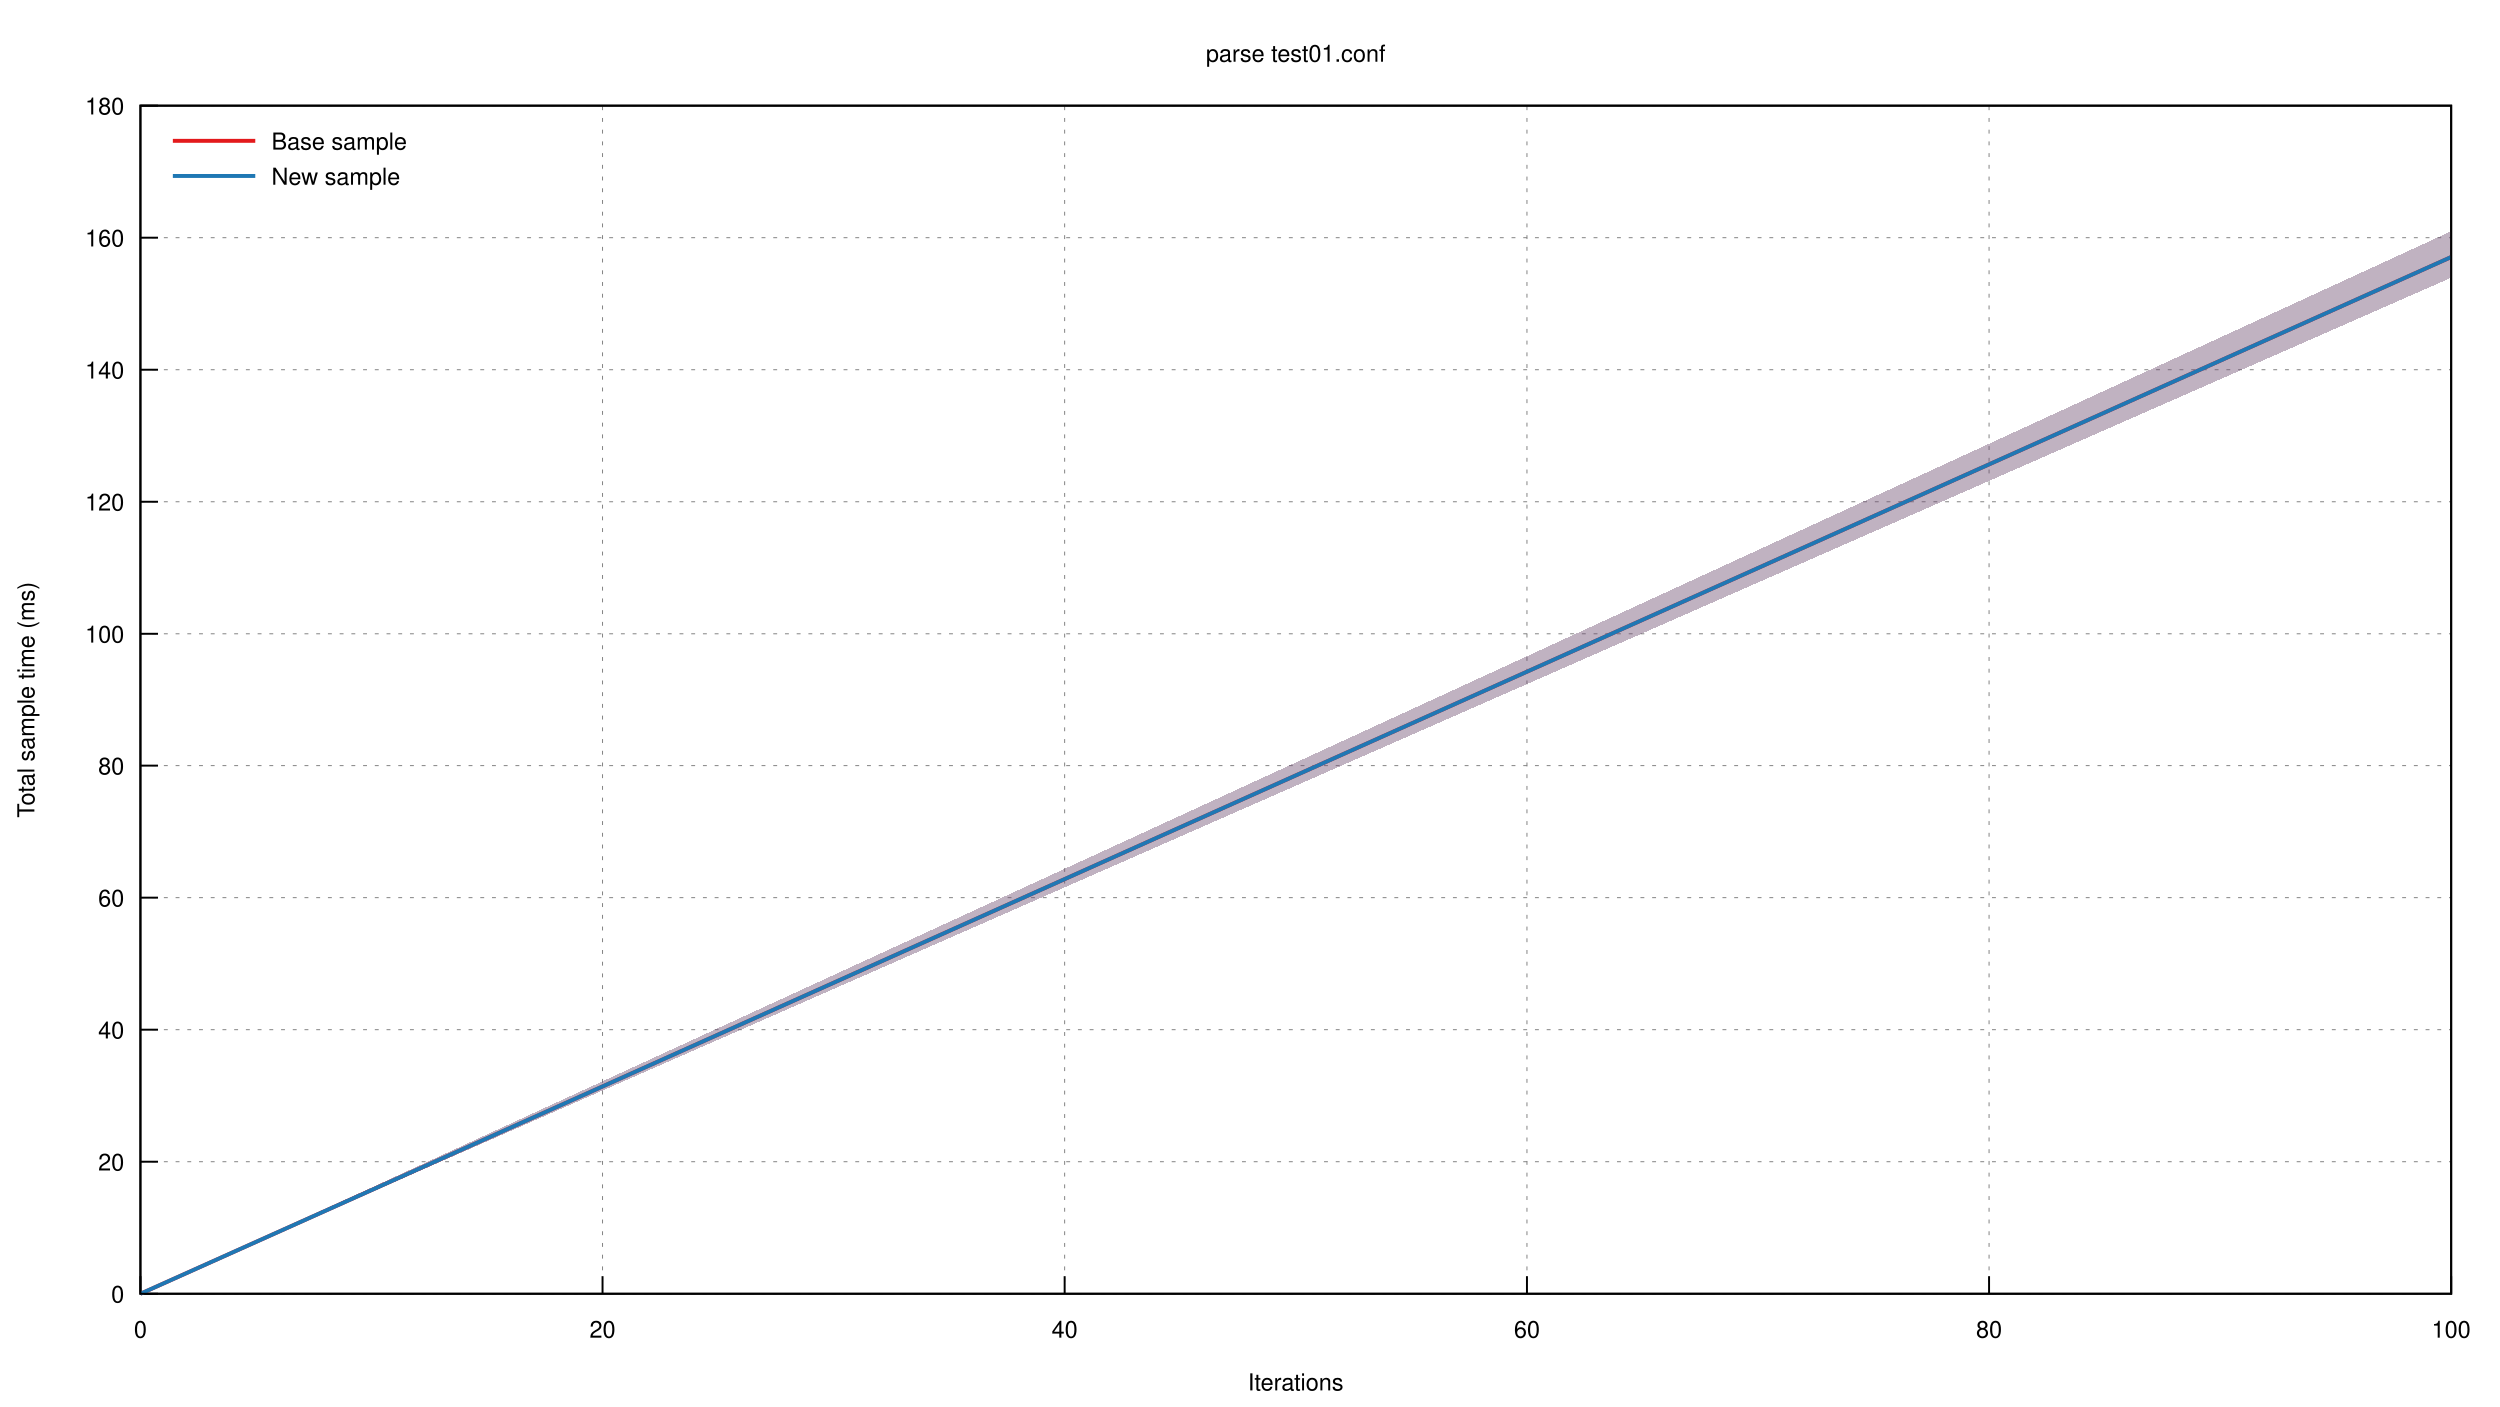
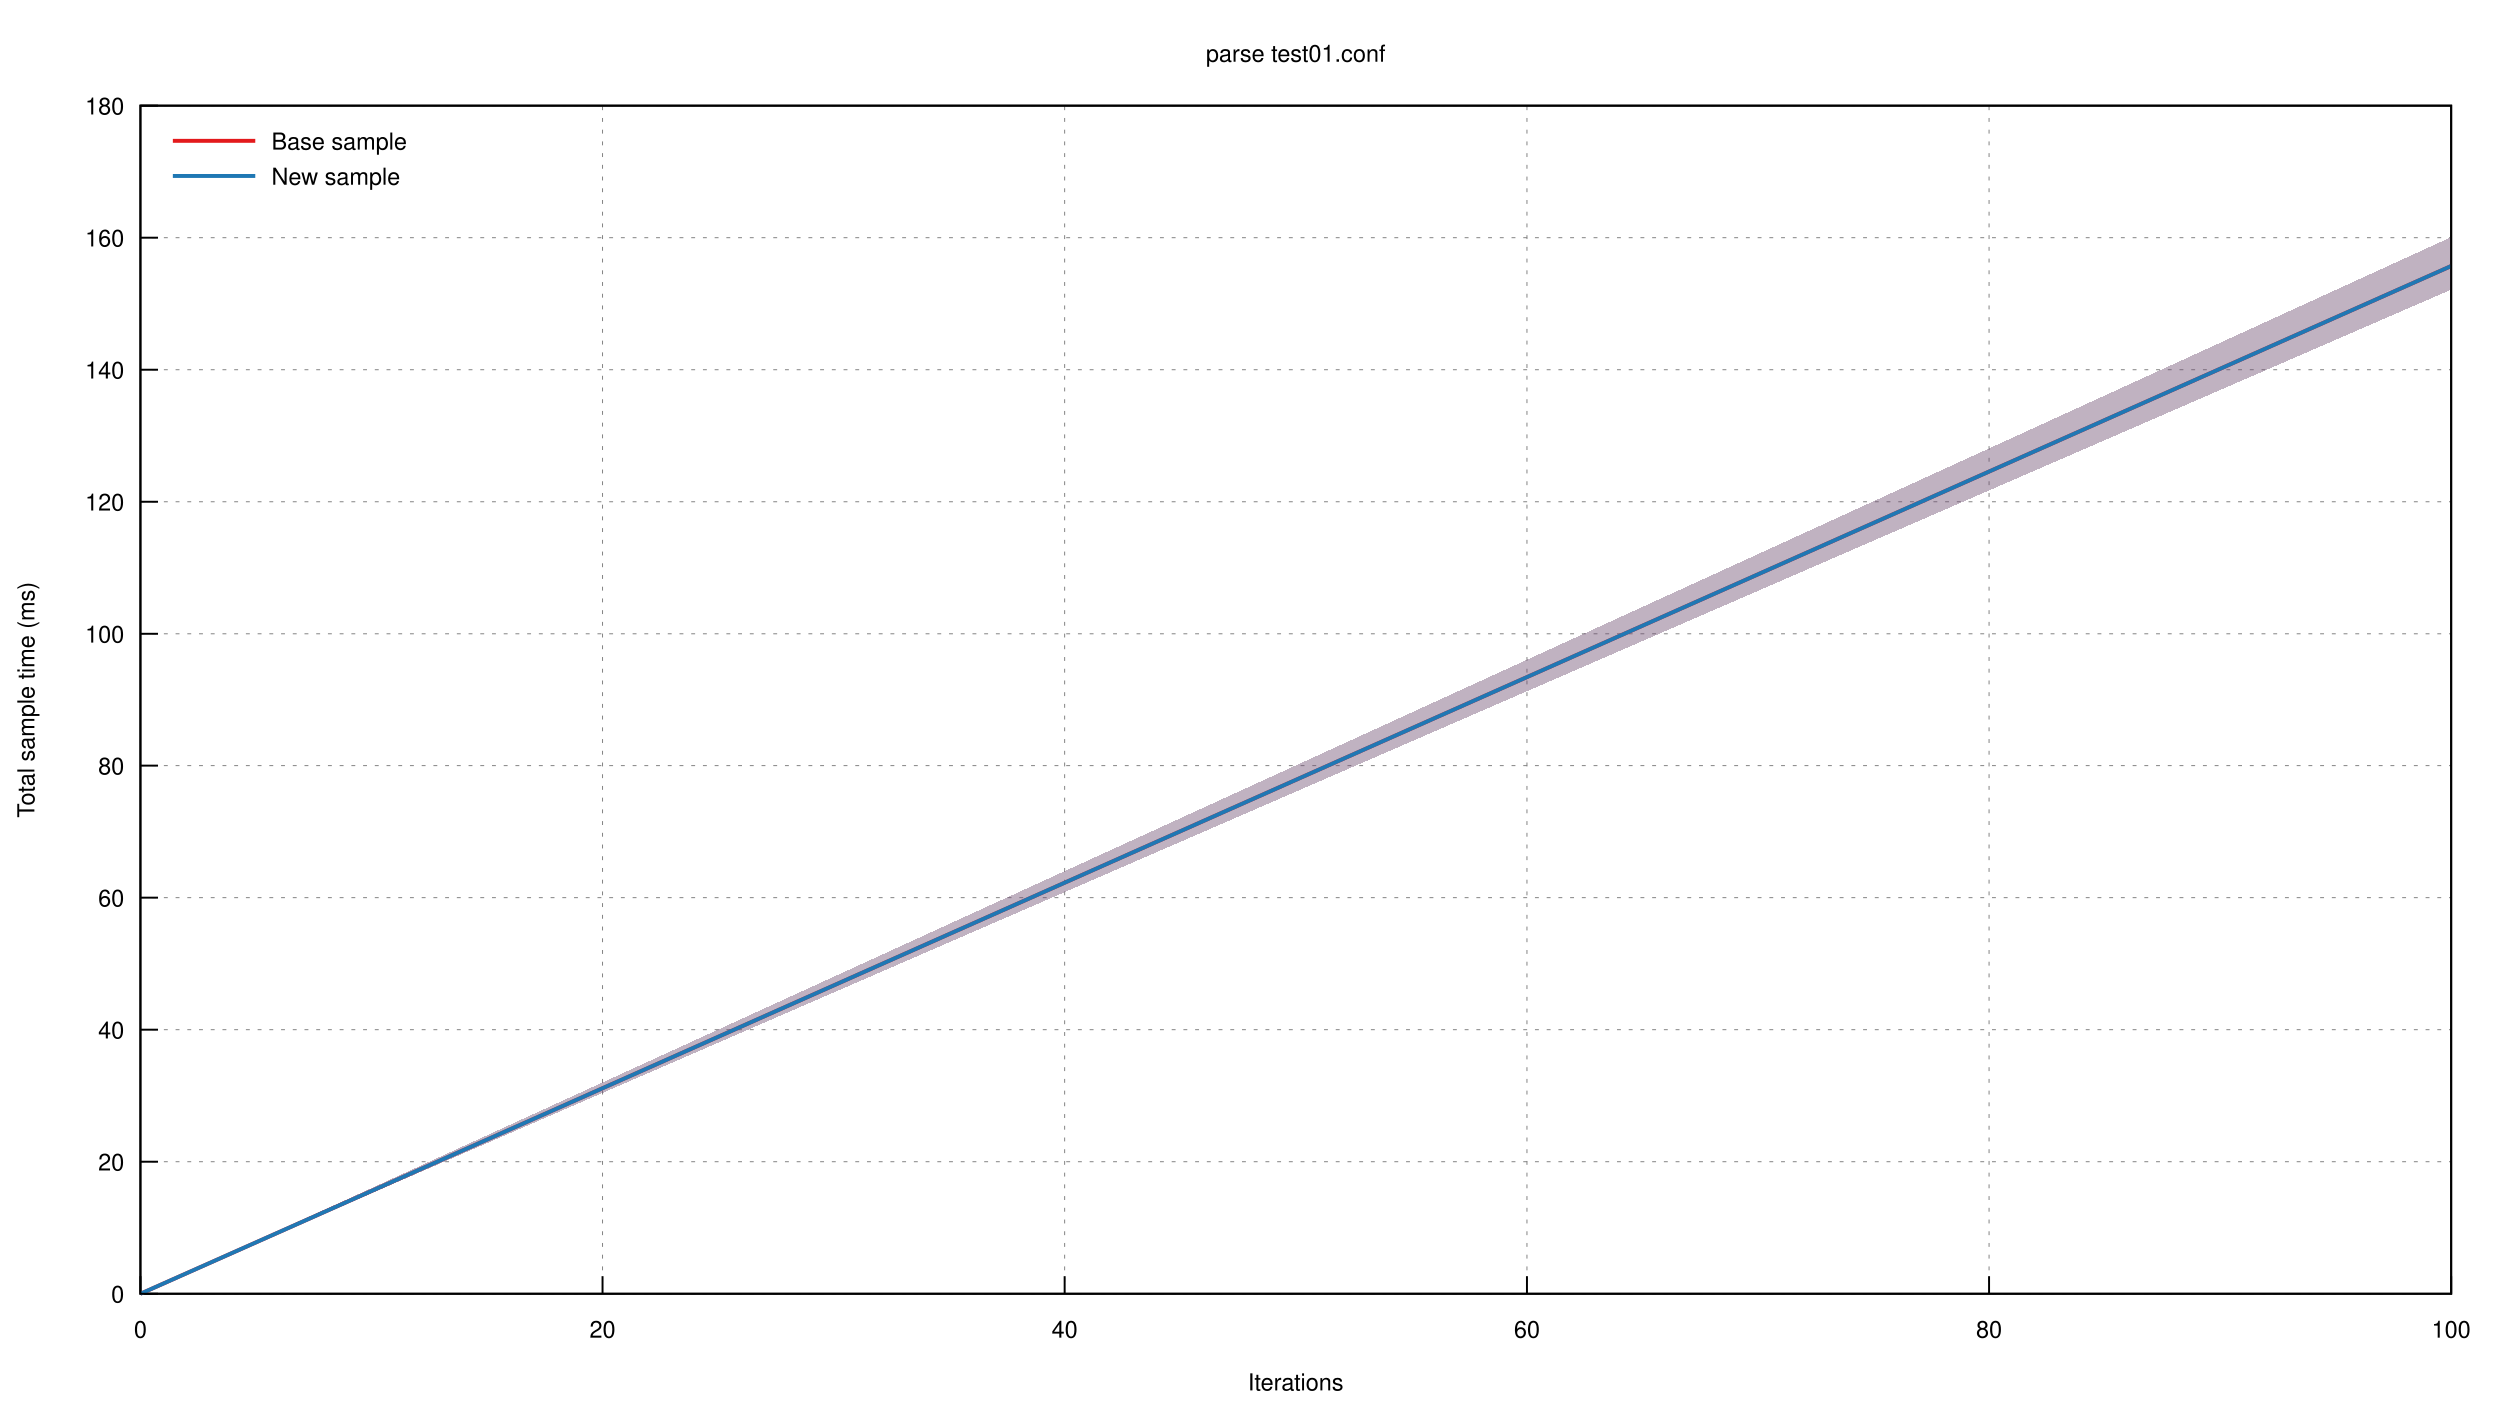
<svg xmlns="http://www.w3.org/2000/svg" xmlns:xlink="http://www.w3.org/1999/xlink" viewBox="0 0 1280 720">
  <g id="gnuplot_canvas">
    <rect x="0" y="0" width="1280" height="720" fill="none" />
    <defs>
      <circle id="gpDot" r="0.5" stroke-width="0.5" />
      <path id="gpPt0" stroke-width="0.222" stroke="currentColor" d="M-1,0 h2 M0,-1 v2" />
      <path id="gpPt1" stroke-width="0.222" stroke="currentColor" d="M-1,-1 L1,1 M1,-1 L-1,1" />
      <path id="gpPt2" stroke-width="0.222" stroke="currentColor" d="M-1,0 L1,0 M0,-1 L0,1 M-1,-1 L1,1 M-1,1 L1,-1" />
      <rect id="gpPt3" stroke-width="0.222" stroke="currentColor" x="-1" y="-1" width="2" height="2" />
      <rect id="gpPt4" stroke-width="0.222" stroke="currentColor" fill="currentColor" x="-1" y="-1" width="2" height="2" />
      <circle id="gpPt5" stroke-width="0.222" stroke="currentColor" cx="0" cy="0" r="1" />
      <use xlink:href="#gpPt5" id="gpPt6" fill="currentColor" stroke="none" />
      <path id="gpPt7" stroke-width="0.222" stroke="currentColor" d="M0,-1.33 L-1.33,0.67 L1.33,0.67 z" />
      <use xlink:href="#gpPt7" id="gpPt8" fill="currentColor" stroke="none" />
      <use xlink:href="#gpPt7" id="gpPt9" stroke="currentColor" transform="rotate(180)" />
      <use xlink:href="#gpPt9" id="gpPt10" fill="currentColor" stroke="none" />
      <use xlink:href="#gpPt3" id="gpPt11" stroke="currentColor" transform="rotate(45)" />
      <use xlink:href="#gpPt11" id="gpPt12" fill="currentColor" stroke="none" />
      <path id="gpPt13" stroke-width="0.222" stroke="currentColor" d="M0,1.330 L1.265,0.411 L0.782,-1.067 L-0.782,-1.076 L-1.265,0.411 z" />
      <use xlink:href="#gpPt13" id="gpPt14" fill="currentColor" stroke="none" />
      <filter id="textbox" filterUnits="objectBoundingBox" x="0" y="0" height="1" width="1">
        <feFlood flood-color="white" flood-opacity="1" result="bgnd" />
        <feComposite in="SourceGraphic" in2="bgnd" operator="atop" />
      </filter>
      <filter id="greybox" filterUnits="objectBoundingBox" x="0" y="0" height="1" width="1">
        <feFlood flood-color="lightgrey" flood-opacity="1" result="grey" />
        <feComposite in="SourceGraphic" in2="grey" operator="atop" />
      </filter>
    </defs>
    <g fill="none" color="white" stroke="currentColor" stroke-width="1.00" stroke-linecap="butt" stroke-linejoin="miter">
</g>
    <g fill="none" color="black" stroke="currentColor" stroke-width="1.00" stroke-linecap="butt" stroke-linejoin="miter">
</g>
    <g fill="none" color="black" stroke="black" stroke-width="0.50" stroke-linecap="butt" stroke-linejoin="miter">
</g>
    <g fill="none" color="gray" stroke="currentColor" stroke-width="0.50" stroke-linecap="butt" stroke-linejoin="miter">
      <path stroke="gray" stroke-dasharray="2,4" class="gridline" d="M71.9,662.4 L1255.0,662.4  " />
    </g>
    <g fill="none" color="gray" stroke="gray" stroke-width="1.00" stroke-linecap="butt" stroke-linejoin="miter">
</g>
    <g fill="none" color="black" stroke="currentColor" stroke-width="1.00" stroke-linecap="butt" stroke-linejoin="miter">
      <path stroke="black" d="M71.9,662.4 L80.9,662.4  " />
      <g transform="translate(63.6,666.9)" stroke="none" fill="black" font-family="Helvetica" font-size="12.00" text-anchor="end">
        <text>
          <tspan font-family="Helvetica"> 0</tspan>
        </text>
      </g>
    </g>
    <g fill="none" color="black" stroke="currentColor" stroke-width="1.00" stroke-linecap="butt" stroke-linejoin="miter">
</g>
    <g fill="none" color="black" stroke="black" stroke-width="0.50" stroke-linecap="butt" stroke-linejoin="miter">
</g>
    <g fill="none" color="gray" stroke="currentColor" stroke-width="0.50" stroke-linecap="butt" stroke-linejoin="miter">
      <path stroke="gray" stroke-dasharray="2,4" class="gridline" d="M71.9,594.8 L1255.0,594.8  " />
    </g>
    <g fill="none" color="gray" stroke="gray" stroke-width="1.00" stroke-linecap="butt" stroke-linejoin="miter">
</g>
    <g fill="none" color="black" stroke="currentColor" stroke-width="1.00" stroke-linecap="butt" stroke-linejoin="miter">
      <path stroke="black" d="M71.9,594.8 L80.9,594.8  " />
      <g transform="translate(63.6,599.3)" stroke="none" fill="black" font-family="Helvetica" font-size="12.00" text-anchor="end">
        <text>
          <tspan font-family="Helvetica"> 20</tspan>
        </text>
      </g>
    </g>
    <g fill="none" color="black" stroke="currentColor" stroke-width="1.00" stroke-linecap="butt" stroke-linejoin="miter">
</g>
    <g fill="none" color="black" stroke="black" stroke-width="0.50" stroke-linecap="butt" stroke-linejoin="miter">
</g>
    <g fill="none" color="gray" stroke="currentColor" stroke-width="0.50" stroke-linecap="butt" stroke-linejoin="miter">
      <path stroke="gray" stroke-dasharray="2,4" class="gridline" d="M71.9,527.2 L1255.0,527.2  " />
    </g>
    <g fill="none" color="gray" stroke="gray" stroke-width="1.00" stroke-linecap="butt" stroke-linejoin="miter">
</g>
    <g fill="none" color="black" stroke="currentColor" stroke-width="1.00" stroke-linecap="butt" stroke-linejoin="miter">
      <path stroke="black" d="M71.9,527.2 L80.9,527.2  " />
      <g transform="translate(63.6,531.7)" stroke="none" fill="black" font-family="Helvetica" font-size="12.00" text-anchor="end">
        <text>
          <tspan font-family="Helvetica"> 40</tspan>
        </text>
      </g>
    </g>
    <g fill="none" color="black" stroke="currentColor" stroke-width="1.00" stroke-linecap="butt" stroke-linejoin="miter">
</g>
    <g fill="none" color="black" stroke="black" stroke-width="0.50" stroke-linecap="butt" stroke-linejoin="miter">
</g>
    <g fill="none" color="gray" stroke="currentColor" stroke-width="0.50" stroke-linecap="butt" stroke-linejoin="miter">
      <path stroke="gray" stroke-dasharray="2,4" class="gridline" d="M71.9,459.6 L1255.0,459.6  " />
    </g>
    <g fill="none" color="gray" stroke="gray" stroke-width="1.00" stroke-linecap="butt" stroke-linejoin="miter">
</g>
    <g fill="none" color="black" stroke="currentColor" stroke-width="1.00" stroke-linecap="butt" stroke-linejoin="miter">
      <path stroke="black" d="M71.9,459.6 L80.9,459.6  " />
      <g transform="translate(63.6,464.1)" stroke="none" fill="black" font-family="Helvetica" font-size="12.00" text-anchor="end">
        <text>
          <tspan font-family="Helvetica"> 60</tspan>
        </text>
      </g>
    </g>
    <g fill="none" color="black" stroke="currentColor" stroke-width="1.00" stroke-linecap="butt" stroke-linejoin="miter">
</g>
    <g fill="none" color="black" stroke="black" stroke-width="0.50" stroke-linecap="butt" stroke-linejoin="miter">
</g>
    <g fill="none" color="gray" stroke="currentColor" stroke-width="0.50" stroke-linecap="butt" stroke-linejoin="miter">
      <path stroke="gray" stroke-dasharray="2,4" class="gridline" d="M71.9,392.0 L1255.0,392.0  " />
    </g>
    <g fill="none" color="gray" stroke="gray" stroke-width="1.00" stroke-linecap="butt" stroke-linejoin="miter">
</g>
    <g fill="none" color="black" stroke="currentColor" stroke-width="1.00" stroke-linecap="butt" stroke-linejoin="miter">
      <path stroke="black" d="M71.9,392.0 L80.9,392.0  " />
      <g transform="translate(63.6,396.5)" stroke="none" fill="black" font-family="Helvetica" font-size="12.00" text-anchor="end">
        <text>
          <tspan font-family="Helvetica"> 80</tspan>
        </text>
      </g>
    </g>
    <g fill="none" color="black" stroke="currentColor" stroke-width="1.00" stroke-linecap="butt" stroke-linejoin="miter">
</g>
    <g fill="none" color="black" stroke="black" stroke-width="0.50" stroke-linecap="butt" stroke-linejoin="miter">
</g>
    <g fill="none" color="gray" stroke="currentColor" stroke-width="0.50" stroke-linecap="butt" stroke-linejoin="miter">
      <path stroke="gray" stroke-dasharray="2,4" class="gridline" d="M71.9,324.5 L1255.0,324.5  " />
    </g>
    <g fill="none" color="gray" stroke="gray" stroke-width="1.00" stroke-linecap="butt" stroke-linejoin="miter">
</g>
    <g fill="none" color="black" stroke="currentColor" stroke-width="1.00" stroke-linecap="butt" stroke-linejoin="miter">
      <path stroke="black" d="M71.9,324.5 L80.9,324.5  " />
      <g transform="translate(63.6,329.0)" stroke="none" fill="black" font-family="Helvetica" font-size="12.00" text-anchor="end">
        <text>
          <tspan font-family="Helvetica"> 100</tspan>
        </text>
      </g>
    </g>
    <g fill="none" color="black" stroke="currentColor" stroke-width="1.00" stroke-linecap="butt" stroke-linejoin="miter">
</g>
    <g fill="none" color="black" stroke="black" stroke-width="0.50" stroke-linecap="butt" stroke-linejoin="miter">
</g>
    <g fill="none" color="gray" stroke="currentColor" stroke-width="0.50" stroke-linecap="butt" stroke-linejoin="miter">
      <path stroke="gray" stroke-dasharray="2,4" class="gridline" d="M71.9,256.9 L1255.0,256.9  " />
    </g>
    <g fill="none" color="gray" stroke="gray" stroke-width="1.00" stroke-linecap="butt" stroke-linejoin="miter">
</g>
    <g fill="none" color="black" stroke="currentColor" stroke-width="1.00" stroke-linecap="butt" stroke-linejoin="miter">
      <path stroke="black" d="M71.9,256.9 L80.9,256.9  " />
      <g transform="translate(63.6,261.4)" stroke="none" fill="black" font-family="Helvetica" font-size="12.00" text-anchor="end">
        <text>
          <tspan font-family="Helvetica"> 120</tspan>
        </text>
      </g>
    </g>
    <g fill="none" color="black" stroke="currentColor" stroke-width="1.00" stroke-linecap="butt" stroke-linejoin="miter">
</g>
    <g fill="none" color="black" stroke="black" stroke-width="0.50" stroke-linecap="butt" stroke-linejoin="miter">
</g>
    <g fill="none" color="gray" stroke="currentColor" stroke-width="0.50" stroke-linecap="butt" stroke-linejoin="miter">
      <path stroke="gray" stroke-dasharray="2,4" class="gridline" d="M71.9,189.3 L1255.0,189.3  " />
    </g>
    <g fill="none" color="gray" stroke="gray" stroke-width="1.00" stroke-linecap="butt" stroke-linejoin="miter">
</g>
    <g fill="none" color="black" stroke="currentColor" stroke-width="1.00" stroke-linecap="butt" stroke-linejoin="miter">
      <path stroke="black" d="M71.9,189.3 L80.9,189.3  " />
      <g transform="translate(63.6,193.8)" stroke="none" fill="black" font-family="Helvetica" font-size="12.00" text-anchor="end">
        <text>
          <tspan font-family="Helvetica"> 140</tspan>
        </text>
      </g>
    </g>
    <g fill="none" color="black" stroke="currentColor" stroke-width="1.00" stroke-linecap="butt" stroke-linejoin="miter">
</g>
    <g fill="none" color="black" stroke="black" stroke-width="0.50" stroke-linecap="butt" stroke-linejoin="miter">
</g>
    <g fill="none" color="gray" stroke="currentColor" stroke-width="0.50" stroke-linecap="butt" stroke-linejoin="miter">
      <path stroke="gray" stroke-dasharray="2,4" class="gridline" d="M71.9,121.7 L1255.0,121.7  " />
    </g>
    <g fill="none" color="gray" stroke="gray" stroke-width="1.00" stroke-linecap="butt" stroke-linejoin="miter">
</g>
    <g fill="none" color="black" stroke="currentColor" stroke-width="1.00" stroke-linecap="butt" stroke-linejoin="miter">
      <path stroke="black" d="M71.9,121.7 L80.9,121.7  " />
      <g transform="translate(63.6,126.2)" stroke="none" fill="black" font-family="Helvetica" font-size="12.00" text-anchor="end">
        <text>
          <tspan font-family="Helvetica"> 160</tspan>
        </text>
      </g>
    </g>
    <g fill="none" color="black" stroke="currentColor" stroke-width="1.00" stroke-linecap="butt" stroke-linejoin="miter">
</g>
    <g fill="none" color="black" stroke="black" stroke-width="0.50" stroke-linecap="butt" stroke-linejoin="miter">
</g>
    <g fill="none" color="gray" stroke="currentColor" stroke-width="0.50" stroke-linecap="butt" stroke-linejoin="miter">
      <path stroke="gray" stroke-dasharray="2,4" class="gridline" d="M71.9,54.1 L1255.0,54.1  " />
    </g>
    <g fill="none" color="gray" stroke="gray" stroke-width="1.00" stroke-linecap="butt" stroke-linejoin="miter">
</g>
    <g fill="none" color="black" stroke="currentColor" stroke-width="1.00" stroke-linecap="butt" stroke-linejoin="miter">
      <path stroke="black" d="M71.9,54.1 L80.9,54.1  " />
      <g transform="translate(63.6,58.6)" stroke="none" fill="black" font-family="Helvetica" font-size="12.00" text-anchor="end">
        <text>
          <tspan font-family="Helvetica"> 180</tspan>
        </text>
      </g>
    </g>
    <g fill="none" color="black" stroke="currentColor" stroke-width="1.00" stroke-linecap="butt" stroke-linejoin="miter">
</g>
    <g fill="none" color="black" stroke="black" stroke-width="0.50" stroke-linecap="butt" stroke-linejoin="miter">
</g>
    <g fill="none" color="gray" stroke="currentColor" stroke-width="0.50" stroke-linecap="butt" stroke-linejoin="miter">
      <path stroke="gray" stroke-dasharray="2,4" class="gridline" d="M71.9,662.4 L71.9,54.1  " />
    </g>
    <g fill="none" color="gray" stroke="gray" stroke-width="1.00" stroke-linecap="butt" stroke-linejoin="miter">
</g>
    <g fill="none" color="black" stroke="currentColor" stroke-width="1.00" stroke-linecap="butt" stroke-linejoin="miter">
      <path stroke="black" d="M71.9,662.4 L71.9,653.4  " />
      <g transform="translate(71.9,684.9)" stroke="none" fill="black" font-family="Helvetica" font-size="12.00" text-anchor="middle">
        <text>
          <tspan font-family="Helvetica"> 0</tspan>
        </text>
      </g>
    </g>
    <g fill="none" color="black" stroke="currentColor" stroke-width="1.00" stroke-linecap="butt" stroke-linejoin="miter">
</g>
    <g fill="none" color="black" stroke="black" stroke-width="0.50" stroke-linecap="butt" stroke-linejoin="miter">
</g>
    <g fill="none" color="gray" stroke="currentColor" stroke-width="0.50" stroke-linecap="butt" stroke-linejoin="miter">
      <path stroke="gray" stroke-dasharray="2,4" class="gridline" d="M308.5,662.4 L308.5,54.1  " />
    </g>
    <g fill="none" color="gray" stroke="gray" stroke-width="1.00" stroke-linecap="butt" stroke-linejoin="miter">
</g>
    <g fill="none" color="black" stroke="currentColor" stroke-width="1.00" stroke-linecap="butt" stroke-linejoin="miter">
      <path stroke="black" d="M308.5,662.4 L308.5,653.4  " />
      <g transform="translate(308.5,684.9)" stroke="none" fill="black" font-family="Helvetica" font-size="12.00" text-anchor="middle">
        <text>
          <tspan font-family="Helvetica"> 20</tspan>
        </text>
      </g>
    </g>
    <g fill="none" color="black" stroke="currentColor" stroke-width="1.00" stroke-linecap="butt" stroke-linejoin="miter">
</g>
    <g fill="none" color="black" stroke="black" stroke-width="0.50" stroke-linecap="butt" stroke-linejoin="miter">
</g>
    <g fill="none" color="gray" stroke="currentColor" stroke-width="0.50" stroke-linecap="butt" stroke-linejoin="miter">
      <path stroke="gray" stroke-dasharray="2,4" class="gridline" d="M545.1,662.4 L545.1,54.1  " />
    </g>
    <g fill="none" color="gray" stroke="gray" stroke-width="1.00" stroke-linecap="butt" stroke-linejoin="miter">
</g>
    <g fill="none" color="black" stroke="currentColor" stroke-width="1.00" stroke-linecap="butt" stroke-linejoin="miter">
      <path stroke="black" d="M545.1,662.4 L545.1,653.4  " />
      <g transform="translate(545.1,684.9)" stroke="none" fill="black" font-family="Helvetica" font-size="12.00" text-anchor="middle">
        <text>
          <tspan font-family="Helvetica"> 40</tspan>
        </text>
      </g>
    </g>
    <g fill="none" color="black" stroke="currentColor" stroke-width="1.00" stroke-linecap="butt" stroke-linejoin="miter">
</g>
    <g fill="none" color="black" stroke="black" stroke-width="0.50" stroke-linecap="butt" stroke-linejoin="miter">
</g>
    <g fill="none" color="gray" stroke="currentColor" stroke-width="0.50" stroke-linecap="butt" stroke-linejoin="miter">
      <path stroke="gray" stroke-dasharray="2,4" class="gridline" d="M781.8,662.4 L781.8,54.1  " />
    </g>
    <g fill="none" color="gray" stroke="gray" stroke-width="1.00" stroke-linecap="butt" stroke-linejoin="miter">
</g>
    <g fill="none" color="black" stroke="currentColor" stroke-width="1.00" stroke-linecap="butt" stroke-linejoin="miter">
      <path stroke="black" d="M781.8,662.4 L781.8,653.4  " />
      <g transform="translate(781.8,684.9)" stroke="none" fill="black" font-family="Helvetica" font-size="12.00" text-anchor="middle">
        <text>
          <tspan font-family="Helvetica"> 60</tspan>
        </text>
      </g>
    </g>
    <g fill="none" color="black" stroke="currentColor" stroke-width="1.00" stroke-linecap="butt" stroke-linejoin="miter">
</g>
    <g fill="none" color="black" stroke="black" stroke-width="0.50" stroke-linecap="butt" stroke-linejoin="miter">
</g>
    <g fill="none" color="gray" stroke="currentColor" stroke-width="0.50" stroke-linecap="butt" stroke-linejoin="miter">
      <path stroke="gray" stroke-dasharray="2,4" class="gridline" d="M1018.4,662.4 L1018.4,54.1  " />
    </g>
    <g fill="none" color="gray" stroke="gray" stroke-width="1.00" stroke-linecap="butt" stroke-linejoin="miter">
</g>
    <g fill="none" color="black" stroke="currentColor" stroke-width="1.00" stroke-linecap="butt" stroke-linejoin="miter">
      <path stroke="black" d="M1018.4,662.4 L1018.4,653.4  " />
      <g transform="translate(1018.4,684.9)" stroke="none" fill="black" font-family="Helvetica" font-size="12.00" text-anchor="middle">
        <text>
          <tspan font-family="Helvetica"> 80</tspan>
        </text>
      </g>
    </g>
    <g fill="none" color="black" stroke="currentColor" stroke-width="1.00" stroke-linecap="butt" stroke-linejoin="miter">
</g>
    <g fill="none" color="black" stroke="black" stroke-width="0.50" stroke-linecap="butt" stroke-linejoin="miter">
</g>
    <g fill="none" color="gray" stroke="currentColor" stroke-width="0.50" stroke-linecap="butt" stroke-linejoin="miter">
      <path stroke="gray" stroke-dasharray="2,4" class="gridline" d="M1255.0,662.4 L1255.0,54.1  " />
    </g>
    <g fill="none" color="gray" stroke="gray" stroke-width="1.00" stroke-linecap="butt" stroke-linejoin="miter">
</g>
    <g fill="none" color="black" stroke="currentColor" stroke-width="1.00" stroke-linecap="butt" stroke-linejoin="miter">
      <path stroke="black" d="M1255.0,662.4 L1255.0,653.4  " />
      <g transform="translate(1255.0,684.9)" stroke="none" fill="black" font-family="Helvetica" font-size="12.00" text-anchor="middle">
        <text>
          <tspan font-family="Helvetica"> 100</tspan>
        </text>
      </g>
    </g>
    <g fill="none" color="black" stroke="currentColor" stroke-width="1.00" stroke-linecap="butt" stroke-linejoin="miter">
</g>
    <g fill="none" color="black" stroke="currentColor" stroke-width="1.00" stroke-linecap="butt" stroke-linejoin="miter">
      <path stroke="black" d="M71.9,54.1 L71.9,662.4 L1255.0,662.4 L1255.0,54.1 L71.9,54.1 Z  " />
    </g>
    <g fill="none" color="black" stroke="currentColor" stroke-width="1.00" stroke-linecap="butt" stroke-linejoin="miter">
      <g transform="translate(17.6,358.3) rotate(270)" stroke="none" fill="black" font-family="Helvetica" font-size="12.00" text-anchor="middle">
        <text>
          <tspan font-family="Helvetica">Total sample time (ms)</tspan>
        </text>
      </g>
    </g>
    <g fill="none" color="black" stroke="currentColor" stroke-width="1.00" stroke-linecap="butt" stroke-linejoin="miter">
      <g transform="translate(663.4,711.9)" stroke="none" fill="black" font-family="Helvetica" font-size="12.00" text-anchor="middle">
        <text>
          <tspan font-family="Helvetica">Iterations</tspan>
        </text>
      </g>
    </g>
    <g fill="none" color="black" stroke="currentColor" stroke-width="1.00" stroke-linecap="butt" stroke-linejoin="miter">
      <g transform="translate(663.4,31.6)" stroke="none" fill="black" font-family="Helvetica" font-size="12.00" text-anchor="middle">
        <text>
          <tspan font-family="Helvetica">parse test01.conf</tspan>
        </text>
      </g>
    </g>
    <g id="gnuplot_plot_1">
      <g fill="none" color="black" stroke="currentColor" stroke-width="1.00" stroke-linecap="butt" stroke-linejoin="miter">
        <g stroke="none" shape-rendering="crispEdges">
-           <polygon fill="rgb(227,  26,  28)" fill-opacity="0.25" points="71.9,662.4 71.9,662.4 1255.0,118.4 1255.0,142.2 " />
+           <polygon fill="rgb(227,  26,  28)" fill-opacity="0.25" points="71.9,662.4 71.9,662.4 1255.0,121.4 1255.0,148.3 " />
        </g>
      </g>
    </g>
    <g id="gnuplot_plot_2">
      <g fill="none" color="black" stroke="currentColor" stroke-width="1.00" stroke-linecap="butt" stroke-linejoin="miter">
        <g stroke="none" shape-rendering="crispEdges">
-           <polygon fill="rgb( 31, 120, 180)" fill-opacity="0.25" points="71.9,662.4 71.9,662.4 1255.0,118.4 1255.0,142.2 " />
+           <polygon fill="rgb( 31, 120, 180)" fill-opacity="0.25" points="71.9,662.4 71.9,662.4 1255.0,121.4 1255.0,148.3 " />
        </g>
      </g>
    </g>
    <g id="gnuplot_plot_3">
      <g fill="none" color="white" stroke="rgb( 31, 120, 180)" stroke-width="2.00" stroke-linecap="butt" stroke-linejoin="miter">
</g>
      <g fill="none" color="black" stroke="currentColor" stroke-width="2.00" stroke-linecap="butt" stroke-linejoin="miter">
        <g transform="translate(139.0,76.6)" stroke="none" fill="black" font-family="Helvetica" font-size="12.00" text-anchor="start">
          <text>
            <tspan font-family="Helvetica">Base sample</tspan>
          </text>
        </g>
      </g>
      <g fill="none" color="black" stroke="currentColor" stroke-width="2.00" stroke-linecap="butt" stroke-linejoin="miter">
-         <path stroke="rgb(227,  26,  28)" d="M88.5,72.1 L130.7,72.1 M71.9,662.4 L1255.0,131.6  " />
+         <path stroke="rgb(227,  26,  28)" d="M88.5,72.1 L130.7,72.1 M71.9,662.4 L1255.0,136.2  " />
      </g>
    </g>
    <g id="gnuplot_plot_4">
      <g fill="none" color="black" stroke="currentColor" stroke-width="2.00" stroke-linecap="butt" stroke-linejoin="miter">
        <g transform="translate(139.0,94.6)" stroke="none" fill="black" font-family="Helvetica" font-size="12.00" text-anchor="start">
          <text>
            <tspan font-family="Helvetica">New sample</tspan>
          </text>
        </g>
      </g>
      <g fill="none" color="black" stroke="currentColor" stroke-width="2.00" stroke-linecap="butt" stroke-linejoin="miter">
-         <path stroke="rgb( 31, 120, 180)" d="M88.5,90.1 L130.7,90.1 M71.9,662.4 L1255.0,131.6  " />
+         <path stroke="rgb( 31, 120, 180)" d="M88.5,90.1 L130.7,90.1 M71.9,662.4 L1255.0,136.2  " />
      </g>
    </g>
    <g fill="none" color="black" stroke="currentColor" stroke-width="2.00" stroke-linecap="butt" stroke-linejoin="miter">
</g>
    <g fill="none" color="black" stroke="black" stroke-width="1.00" stroke-linecap="butt" stroke-linejoin="miter">
</g>
    <g fill="none" color="black" stroke="currentColor" stroke-width="1.00" stroke-linecap="butt" stroke-linejoin="miter">
      <path stroke="black" d="M71.9,54.1 L71.9,662.4 L1255.0,662.4 L1255.0,54.1 L71.9,54.1 Z  " />
    </g>
    <g fill="none" color="black" stroke="currentColor" stroke-width="1.00" stroke-linecap="butt" stroke-linejoin="miter">
</g>
  </g>
</svg>
